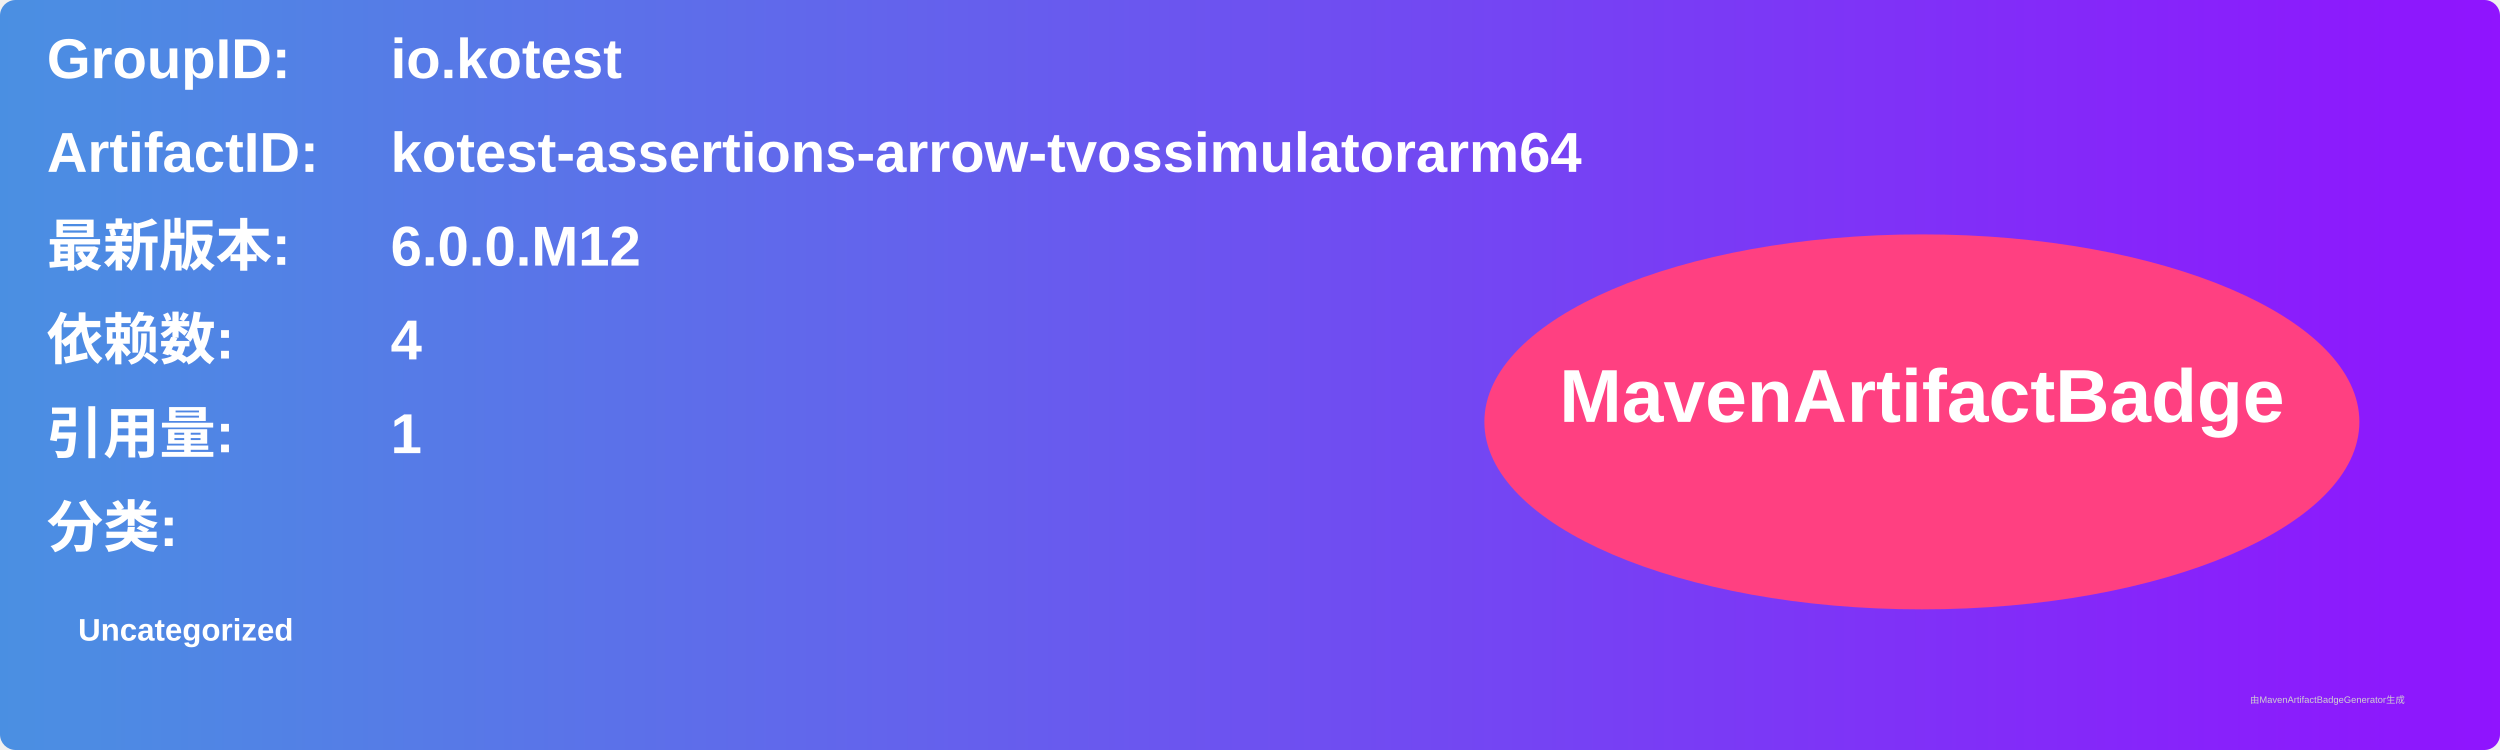
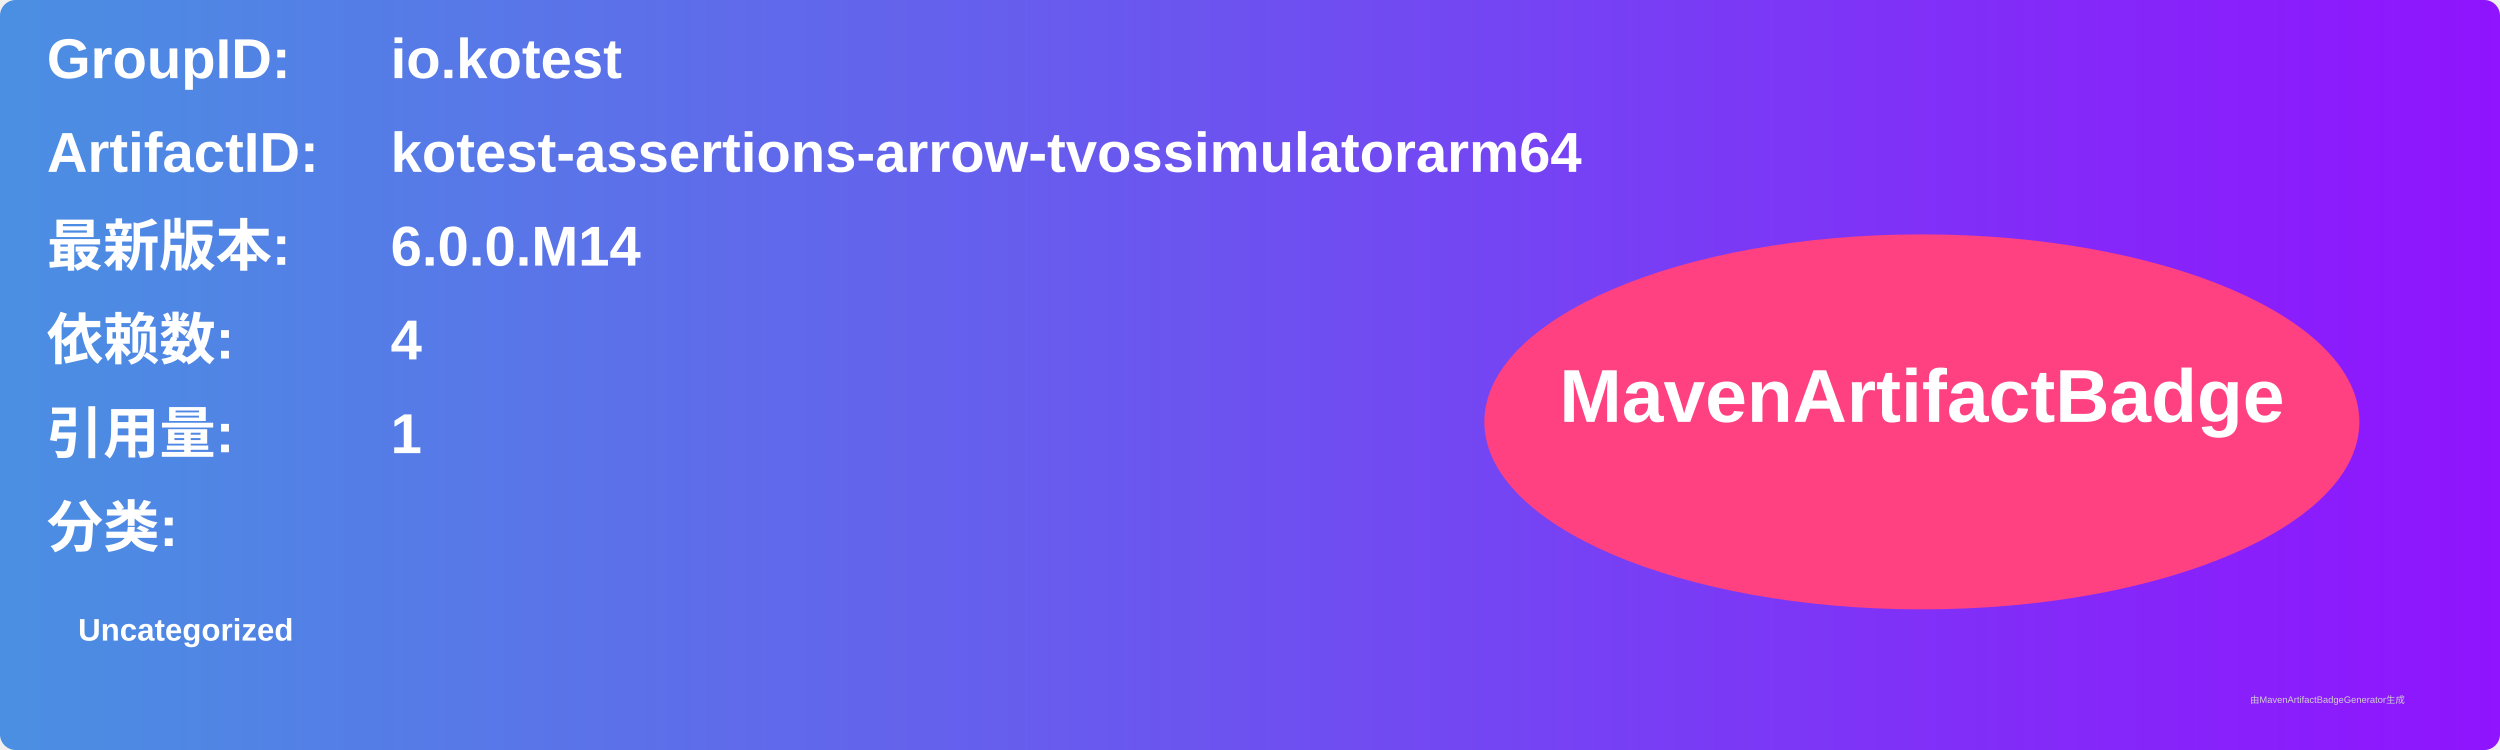
<svg xmlns="http://www.w3.org/2000/svg" width="800" height="240" viewBox="0 0 800 240">
  <linearGradient id="grad" x1="0%" y1="0%" x2="100%" y2="0%">
    <stop offset="0%" stop-color="#4a90e2" />
    <stop offset="100%" stop-color="#9013fe" />
  </linearGradient>
  <rect width="100%" height="100%" rx="5" ry="5" fill="url(#grad)" />
  <g transform="translate(15, 15)">
    <text x="0" y="10" font-family="Arial" font-size="18" fill="white" font-weight="bold" width="260">GroupID:</text>
    <text x="110" y="10" font-family="Arial" font-size="18" fill="white" font-weight="bold" width="460">io.kotest</text>
    <text x="0" y="40" font-family="Arial" font-size="18" fill="white" font-weight="bold" width="260">ArtifactID:</text>
    <text x="110" y="40" font-family="Arial" font-size="18" fill="white" font-weight="bold" width="460">kotest-assertions-arrow-tvossimulatorarm64</text>
    <text x="0" y="70" font-family="Arial" font-size="18" fill="white" font-weight="bold">最新版本:</text>
    <text x="110" y="70" font-family="Arial" font-size="18" fill="white" font-weight="bold">
-       <tspan font-weight="bold">6.0.0.M12</tspan>
+       <tspan font-weight="bold">6.0.0.M14</tspan>
    </text>
    <text x="0" y="100" font-family="Arial" font-size="18" fill="white" font-weight="bold">依赖数: </text>
    <text x="110" y="100" font-family="Arial" font-size="18" fill="white">
      <tspan font-weight="bold">4</tspan>
    </text>
    <text x="0" y="130" font-family="Arial" font-size="18" fill="white" font-weight="bold">引用量: </text>
    <text x="110" y="130" font-family="Arial" font-size="18" fill="white">
      <tspan font-weight="bold">1</tspan>
    </text>
    <text x="0" y="160" font-family="Arial" font-size="18" fill="white" font-weight="bold">分类:</text>
    <text x="10" y="190" font-family="Arial" font-size="10" fill="white">
      <tspan font-weight="bold">Uncategorized</tspan>
    </text>
    <ellipse cx="600" cy="120" rx="140" ry="60" fill="#ff4081" />
    <text x="600" y="120" text-anchor="middle" font-family="Arial" font-size="24" fill="white" font-weight="bold">MavenArtifactBadge</text>
  </g>
  <text x="720" y="225" font-family="Arial" font-size="3" fill="#d0d0d0">由MavenArtifactBadgeGenerator生成</text>
</svg>
